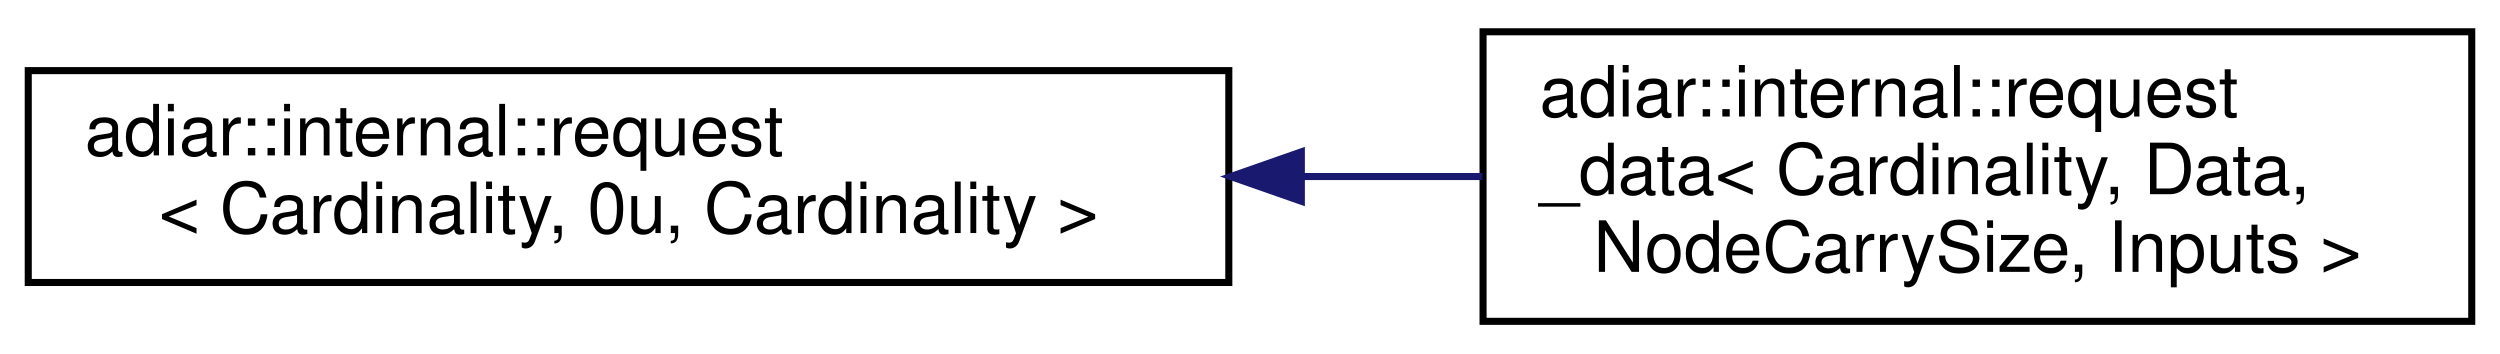
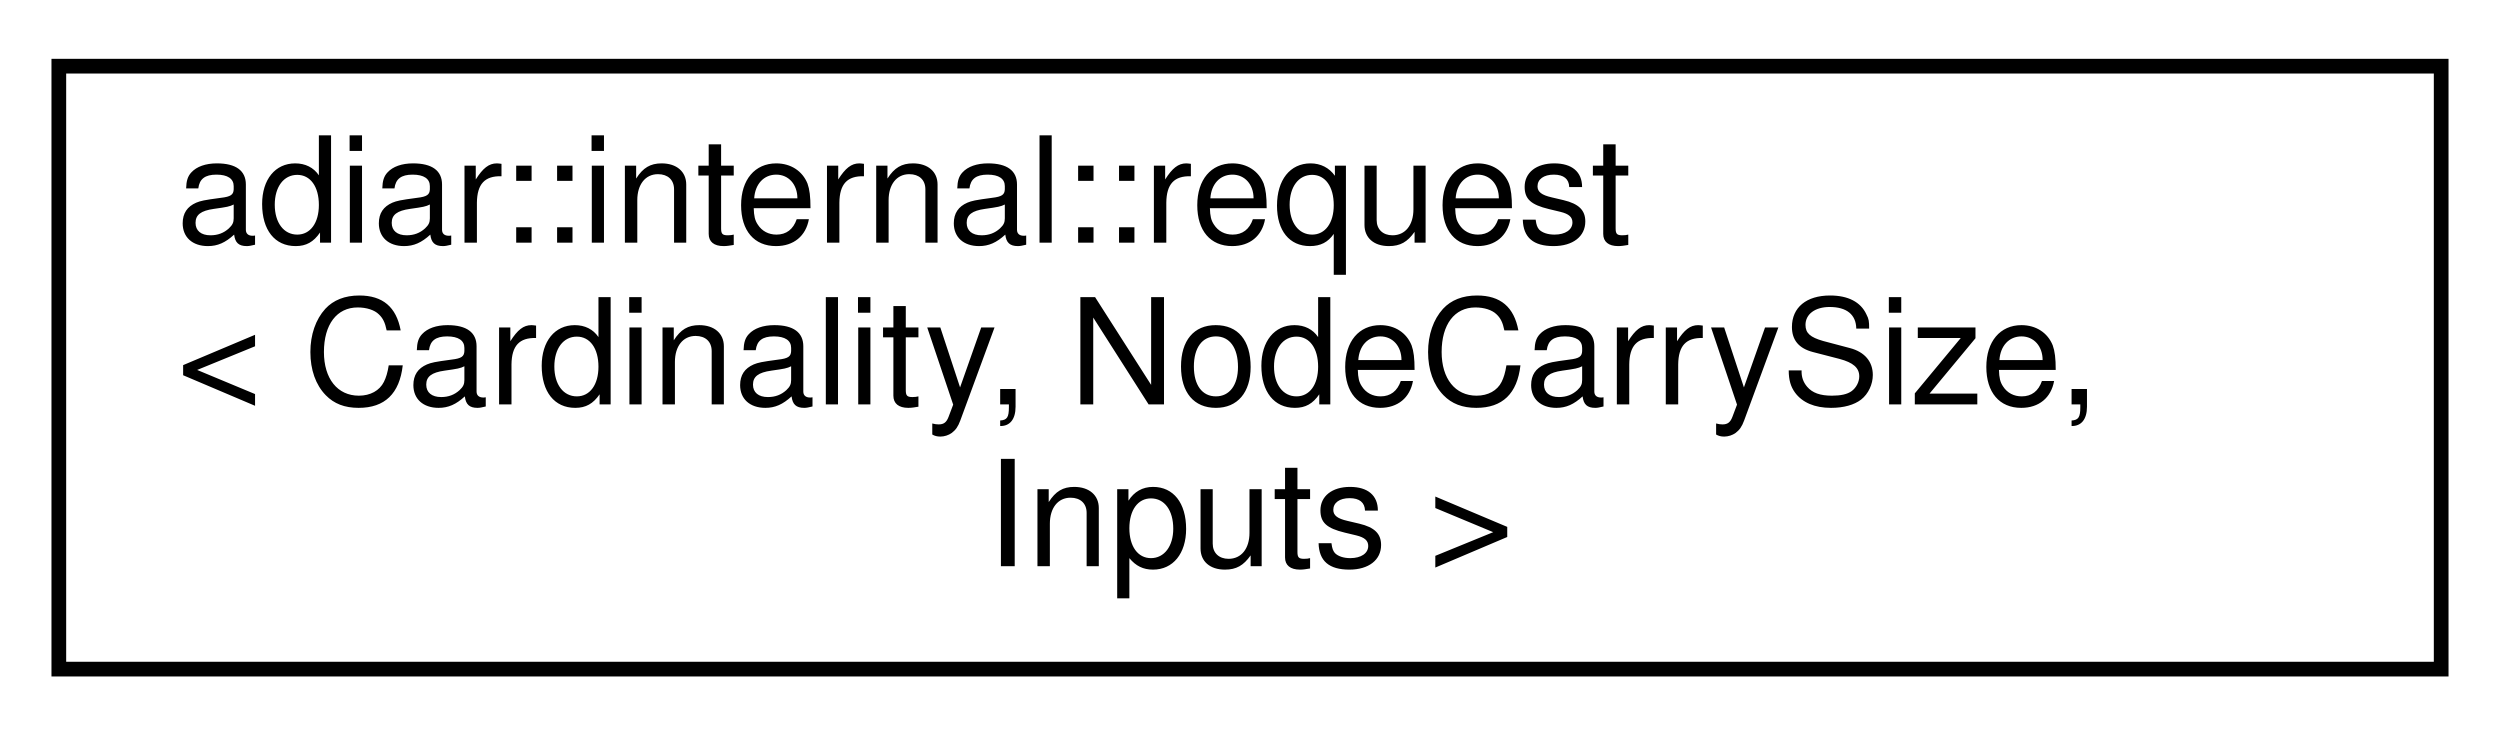
- <svg xmlns="http://www.w3.org/2000/svg" xmlns:xlink="http://www.w3.org/1999/xlink" width="354pt" height="50pt" viewBox="0.00 0.00 354.00 50.00">
+ <svg xmlns="http://www.w3.org/2000/svg" xmlns:xlink="http://www.w3.org/1999/xlink" width="170pt" height="50pt" viewBox="0.00 0.00 170.00 50.00">
  <g id="graph0" class="graph" transform="scale(1 1) rotate(0) translate(4 46)">
    <g id="node1" class="node">
      <g id="a_node1">
-         <a xlink:href="classadiar_1_1internal_1_1request.html" target="_top" xlink:title=" ">
-           <polygon fill="none" stroke="black" points="0,-6 0,-36 170,-36 170,-6 0,-6" />
-           <text text-anchor="start" x="8" y="-24" font-family="Helvetica,sans-Serif" font-size="10.00">adiar::internal::request</text>
-           <text text-anchor="middle" x="85" y="-13" font-family="Helvetica,sans-Serif" font-size="10.00">&lt; Cardinality, 0u, Cardinality &gt;</text>
+         <a xlink:href="classadiar_1_1internal_1_1request.html" target="_top" xlink:title="Request struct for the top-down sweep time-forwarding algorithms.">
+           <polygon fill="none" stroke="black" points="0,-0.5 0,-41.5 162,-41.5 162,-0.5 0,-0.5" />
+           <text text-anchor="start" x="8" y="-29.5" font-family="Helvetica,sans-Serif" font-size="10.00">adiar::internal::request</text>
+           <text text-anchor="start" x="8" y="-18.5" font-family="Helvetica,sans-Serif" font-size="10.00">&lt; Cardinality, NodeCarrySize,</text>
+           <text text-anchor="middle" x="81" y="-7.5" font-family="Helvetica,sans-Serif" font-size="10.00"> Inputs &gt;</text>
        </a>
      </g>
    </g>
-     <g id="node2" class="node">
-       <g id="a_node2">
-         <a xlink:href="classadiar_1_1internal_1_1request__data.html" target="_top" xlink:title="Extension of the request struct to carry extra data. That data can also impact the ordering.">
-           <polygon fill="none" stroke="black" points="206,-0.5 206,-41.5 346,-41.5 346,-0.5 206,-0.5" />
-           <text text-anchor="start" x="214" y="-29.5" font-family="Helvetica,sans-Serif" font-size="10.00">adiar::internal::request</text>
-           <text text-anchor="start" x="214" y="-18.5" font-family="Helvetica,sans-Serif" font-size="10.00">_data&lt; Cardinality, Data,</text>
-           <text text-anchor="middle" x="276" y="-7.5" font-family="Helvetica,sans-Serif" font-size="10.00"> NodeCarrySize, Inputs &gt;</text>
-         </a>
-       </g>
-     </g>
-     <g id="edge1" class="edge">
-       <path fill="none" stroke="midnightblue" d="M180.36,-21C188.96,-21 197.57,-21 205.9,-21" />
-       <polygon fill="midnightblue" stroke="midnightblue" points="180.27,-17.5 170.27,-21 180.27,-24.5 180.27,-17.5" />
-     </g>
  </g>
</svg>
